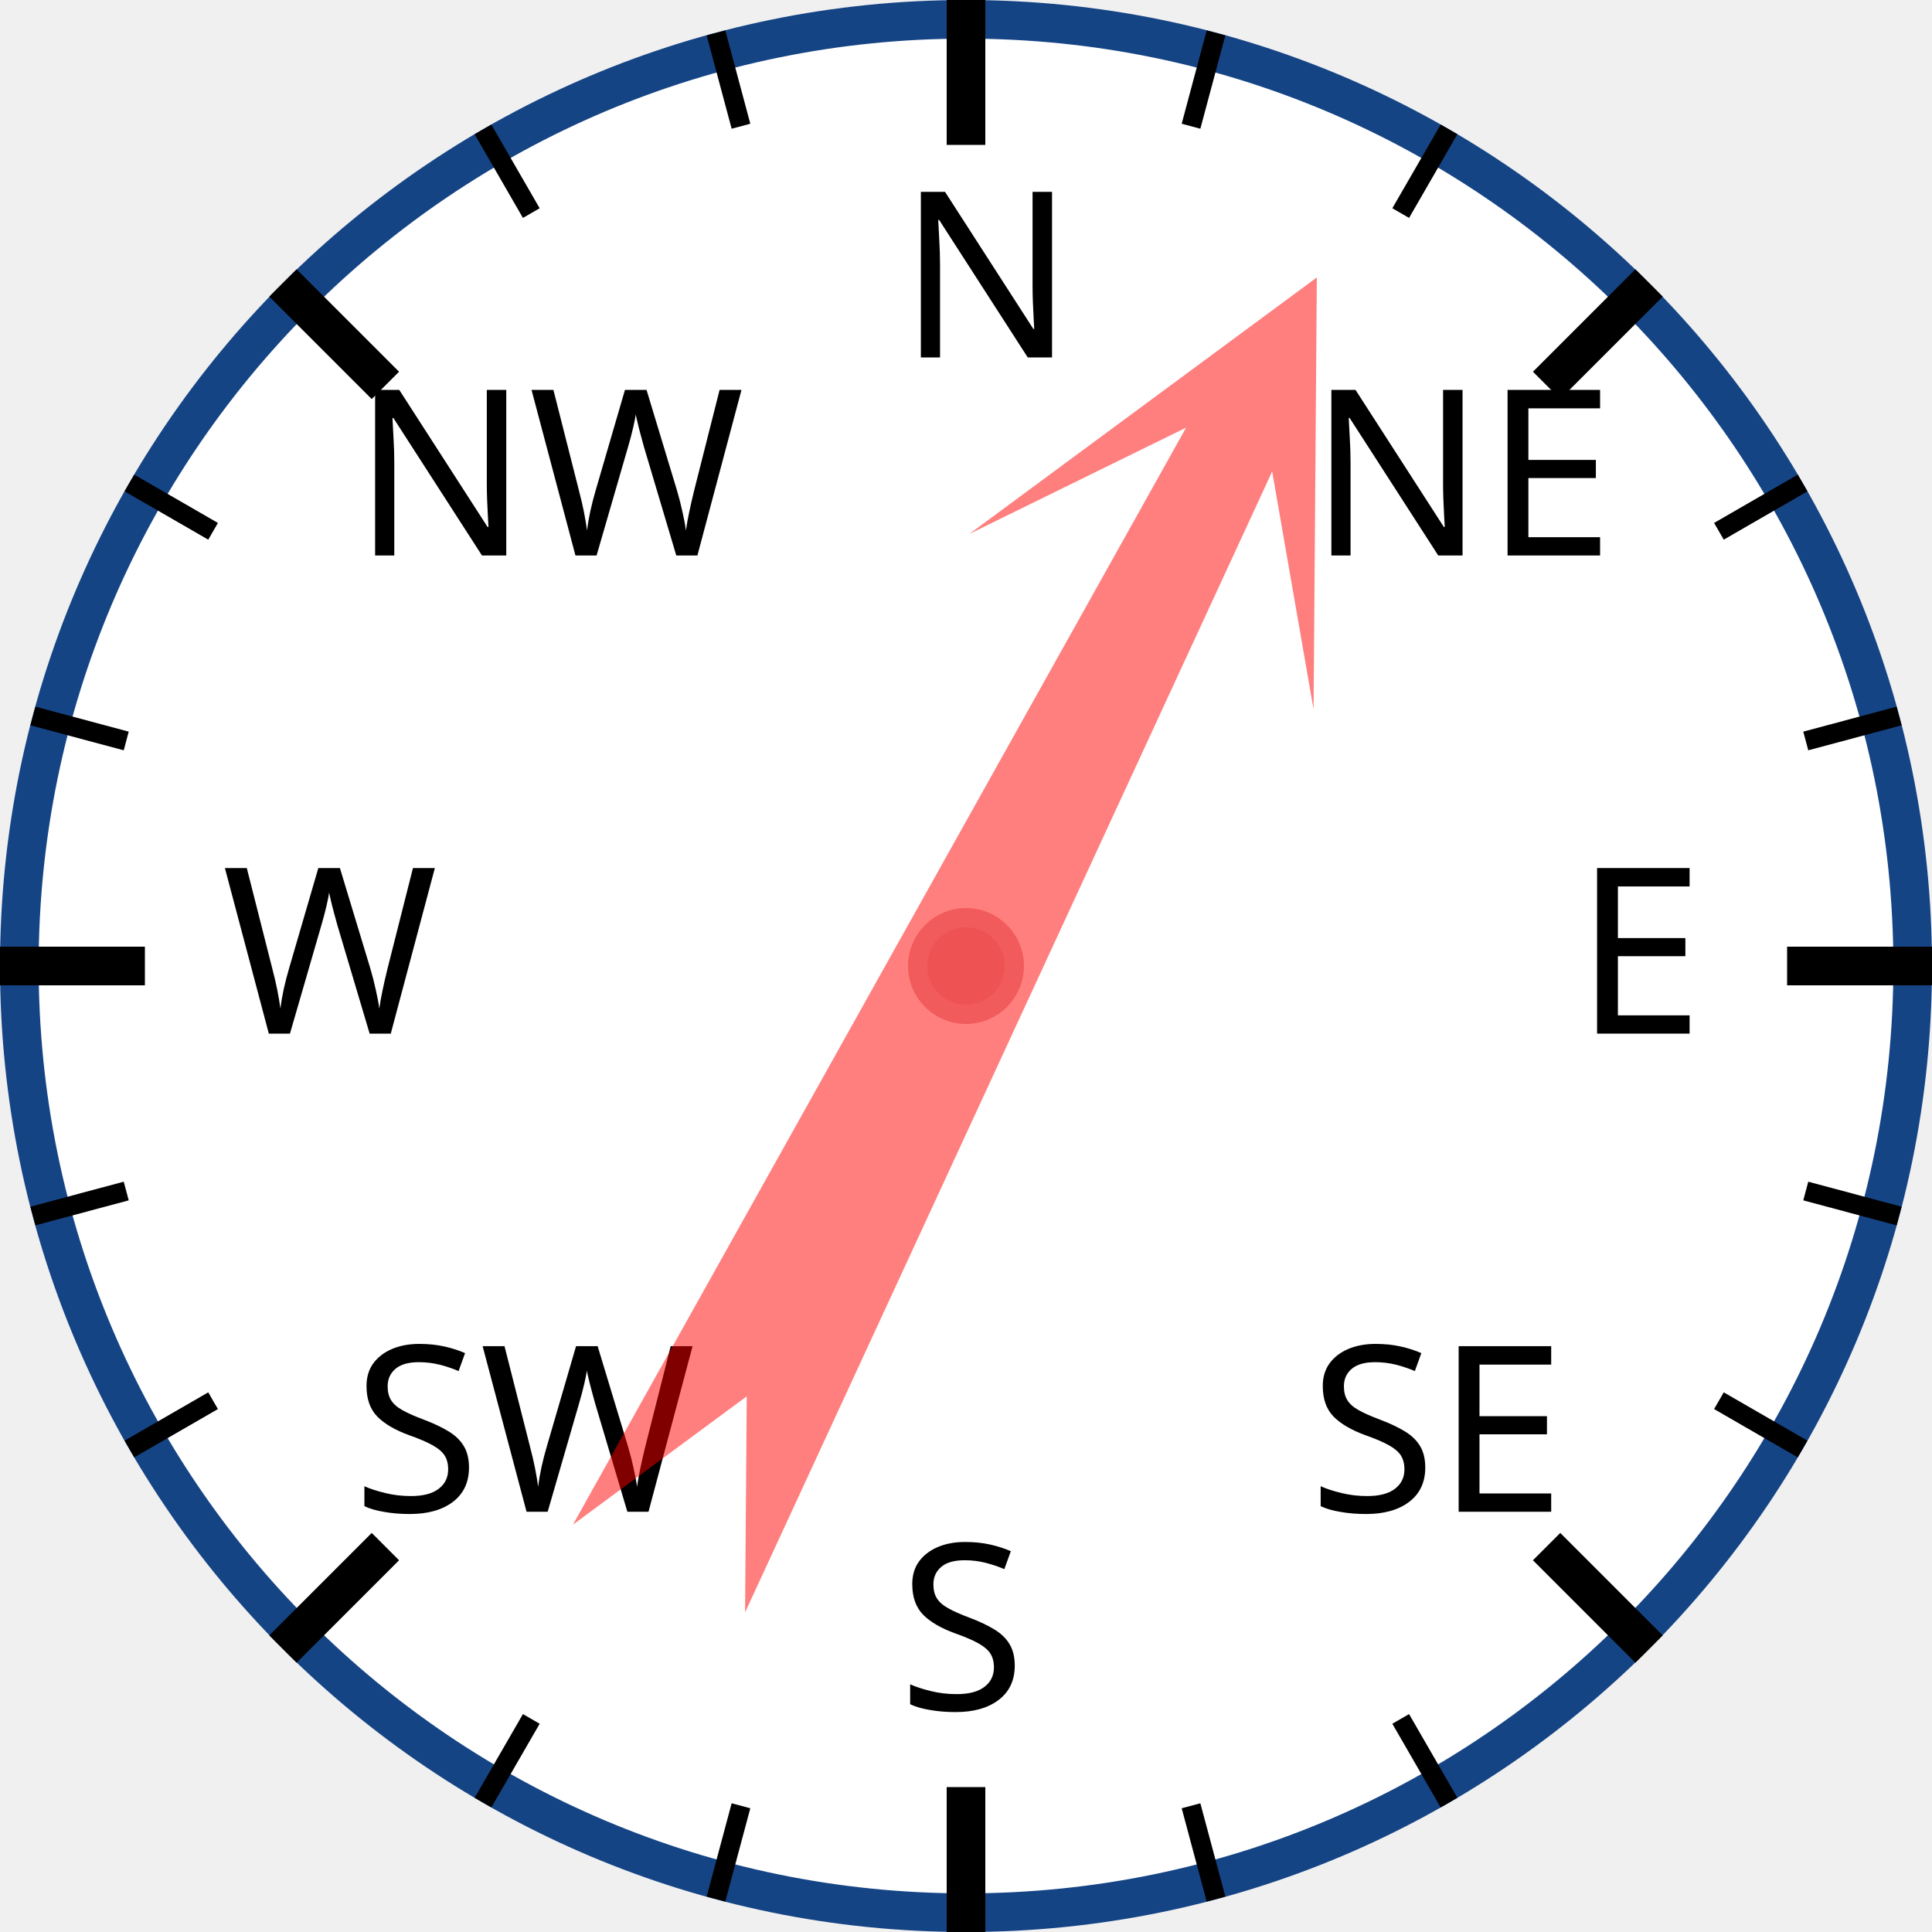
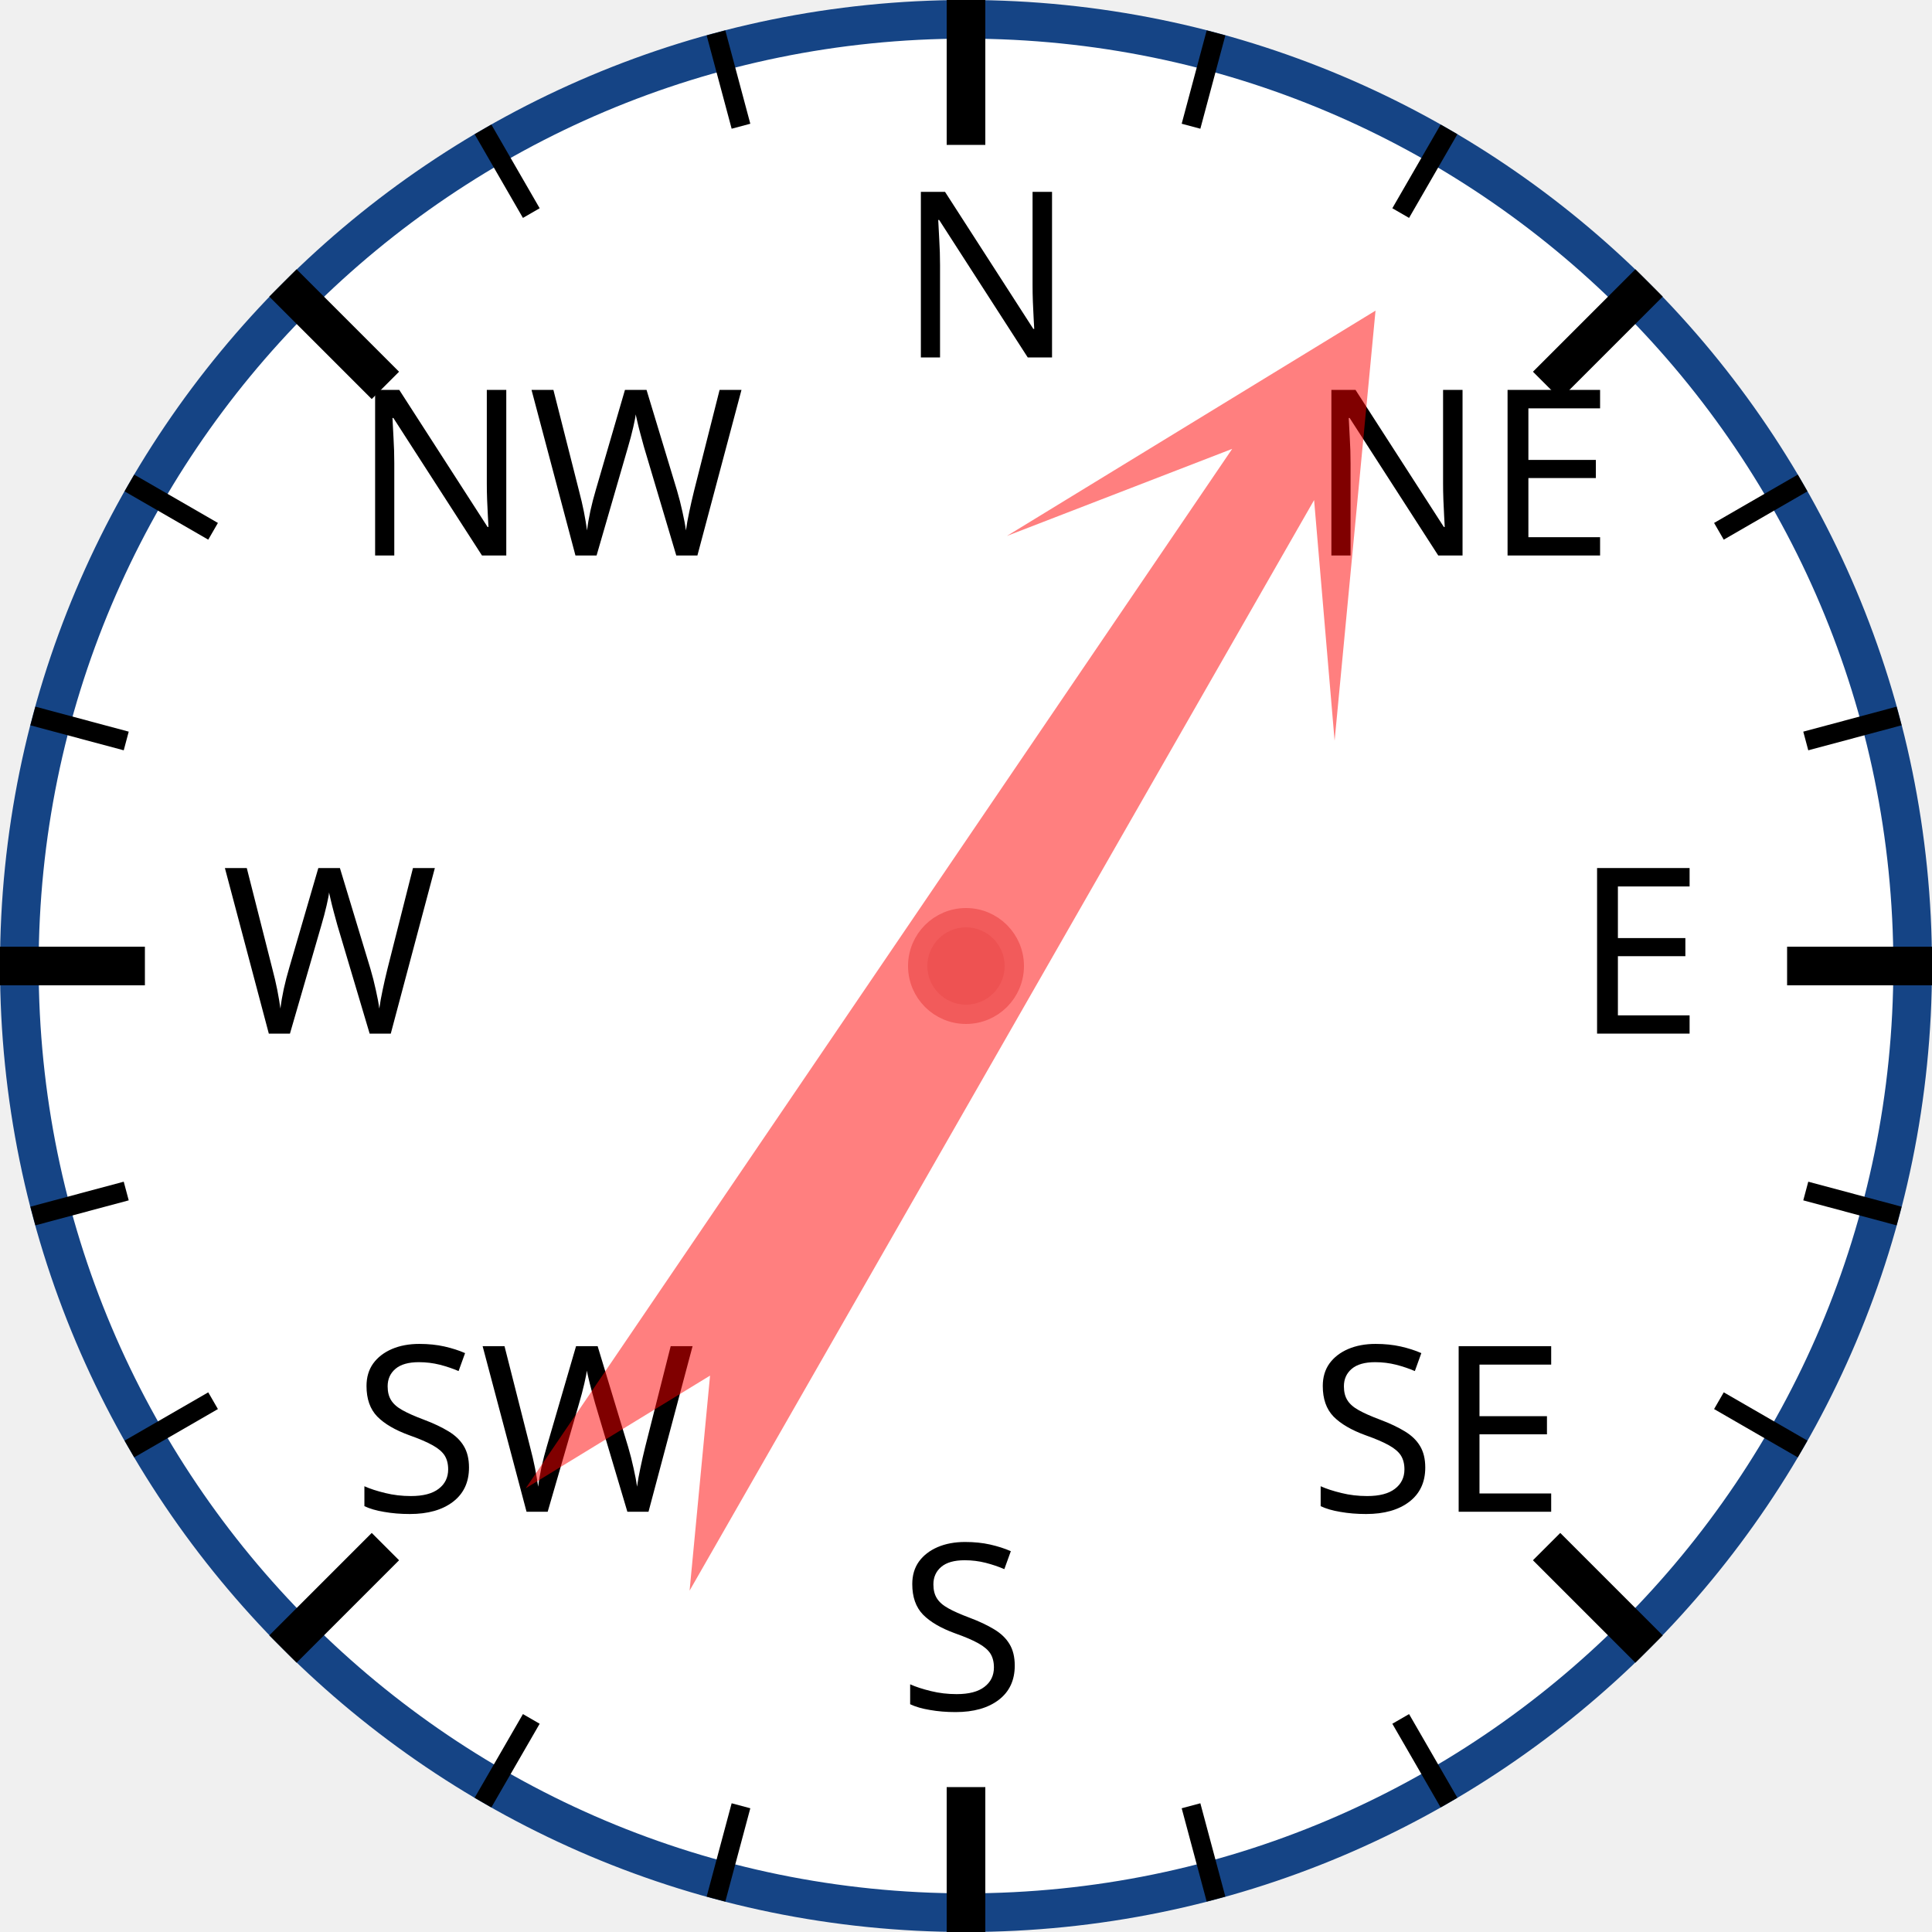
<svg xmlns="http://www.w3.org/2000/svg" width="120px" height="120px" viewBox="0 0 200 200">
  <circle cx="100" cy="100" r="98" style="fill: white; stroke: #154485; stroke-width: 4;" />
  <text x="93.0" y="37.0" style="font-family: sans-serif; font-size: 18pt;">N</text>
  <line x1="100.0" y1="0.0" x2="100.0" y2="15.0" style="stroke: black; stroke-width: 4;" />
  <line x1="74.118" y1="3.407" x2="76.706" y2="13.067" style="stroke: black; stroke-width: 2;" />
  <line x1="50" y1="13.397" x2="55" y2="22.058" style="stroke: black; stroke-width: 2;" />
  <text x="36.503" y="57.503" style="font-family: sans-serif; font-size: 18pt;">NW</text>
  <line x1="29.289" y1="29.289" x2="39.896" y2="39.896" style="stroke: black; stroke-width: 4;" />
  <line x1="13.397" y1="50" x2="22.058" y2="55" style="stroke: black; stroke-width: 2;" />
  <line x1="3.407" y1="74.118" x2="13.067" y2="76.706" style="stroke: black; stroke-width: 2;" />
  <text x="23.0" y="107.0" style="font-family: sans-serif; font-size: 18pt;">W</text>
  <line x1="0.0" y1="100.0" x2="15.0" y2="100.0" style="stroke: black; stroke-width: 4;" />
  <line x1="3.407" y1="125.882" x2="13.067" y2="123.294" style="stroke: black; stroke-width: 2;" />
  <line x1="13.397" y1="150" x2="22.058" y2="145" style="stroke: black; stroke-width: 2;" />
  <text x="36.503" y="156.497" style="font-family: sans-serif; font-size: 18pt;">SW</text>
  <line x1="29.289" y1="170.711" x2="39.896" y2="160.104" style="stroke: black; stroke-width: 4;" />
  <line x1="50" y1="186.603" x2="55" y2="177.942" style="stroke: black; stroke-width: 2;" />
  <line x1="74.118" y1="196.593" x2="76.706" y2="186.933" style="stroke: black; stroke-width: 2;" />
  <text x="93" y="177.0" style="font-family: sans-serif; font-size: 18pt;">S</text>
  <line x1="100" y1="200.0" x2="100" y2="185.0" style="stroke: black; stroke-width: 4;" />
  <line x1="125.882" y1="196.593" x2="123.294" y2="186.933" style="stroke: black; stroke-width: 2;" />
  <line x1="150.0" y1="186.603" x2="145.0" y2="177.942" style="stroke: black; stroke-width: 2;" />
  <text x="135.497" y="156.497" style="font-family: sans-serif; font-size: 18pt;">SE</text>
  <line x1="170.711" y1="170.711" x2="160.104" y2="160.104" style="stroke: black; stroke-width: 4;" />
  <line x1="186.603" y1="150" x2="177.942" y2="145" style="stroke: black; stroke-width: 2;" />
  <line x1="196.593" y1="125.882" x2="186.933" y2="123.294" style="stroke: black; stroke-width: 2;" />
  <text x="163.0" y="107" style="font-family: sans-serif; font-size: 18pt;">E</text>
  <line x1="200.0" y1="100" x2="185.0" y2="100" style="stroke: black; stroke-width: 4;" />
  <line x1="196.593" y1="74.118" x2="186.933" y2="76.706" style="stroke: black; stroke-width: 2;" />
  <line x1="186.603" y1="50" x2="177.942" y2="55" style="stroke: black; stroke-width: 2;" />
  <text x="135.497" y="57.503" style="font-family: sans-serif; font-size: 18pt;">NE</text>
  <line x1="170.711" y1="29.289" x2="160.104" y2="39.896" style="stroke: black; stroke-width: 4;" />
  <line x1="150" y1="13.397" x2="145" y2="22.058" style="stroke: black; stroke-width: 2;" />
  <line x1="125.882" y1="3.407" x2="123.294" y2="13.067" style="stroke: black; stroke-width: 2;" />
-   <polygon points="100 20 120 60 105 40 110 170 100 150 90 170 95 40 80 60" style="fill: red; fill-opacity: 0.5;" transform="rotate(27,100,100)" />
+   <polygon points="100 20 120 60 105 40 110 170 100 150 90 170 95 40 80 60" style="fill: red; fill-opacity: 0.5;" transform="rotate(32,100,100)" />
  <circle cx="100" cy="100" r="5" style="fill: #EE5252; stroke: #F25B5B; stroke-width: 2;" />
</svg>
